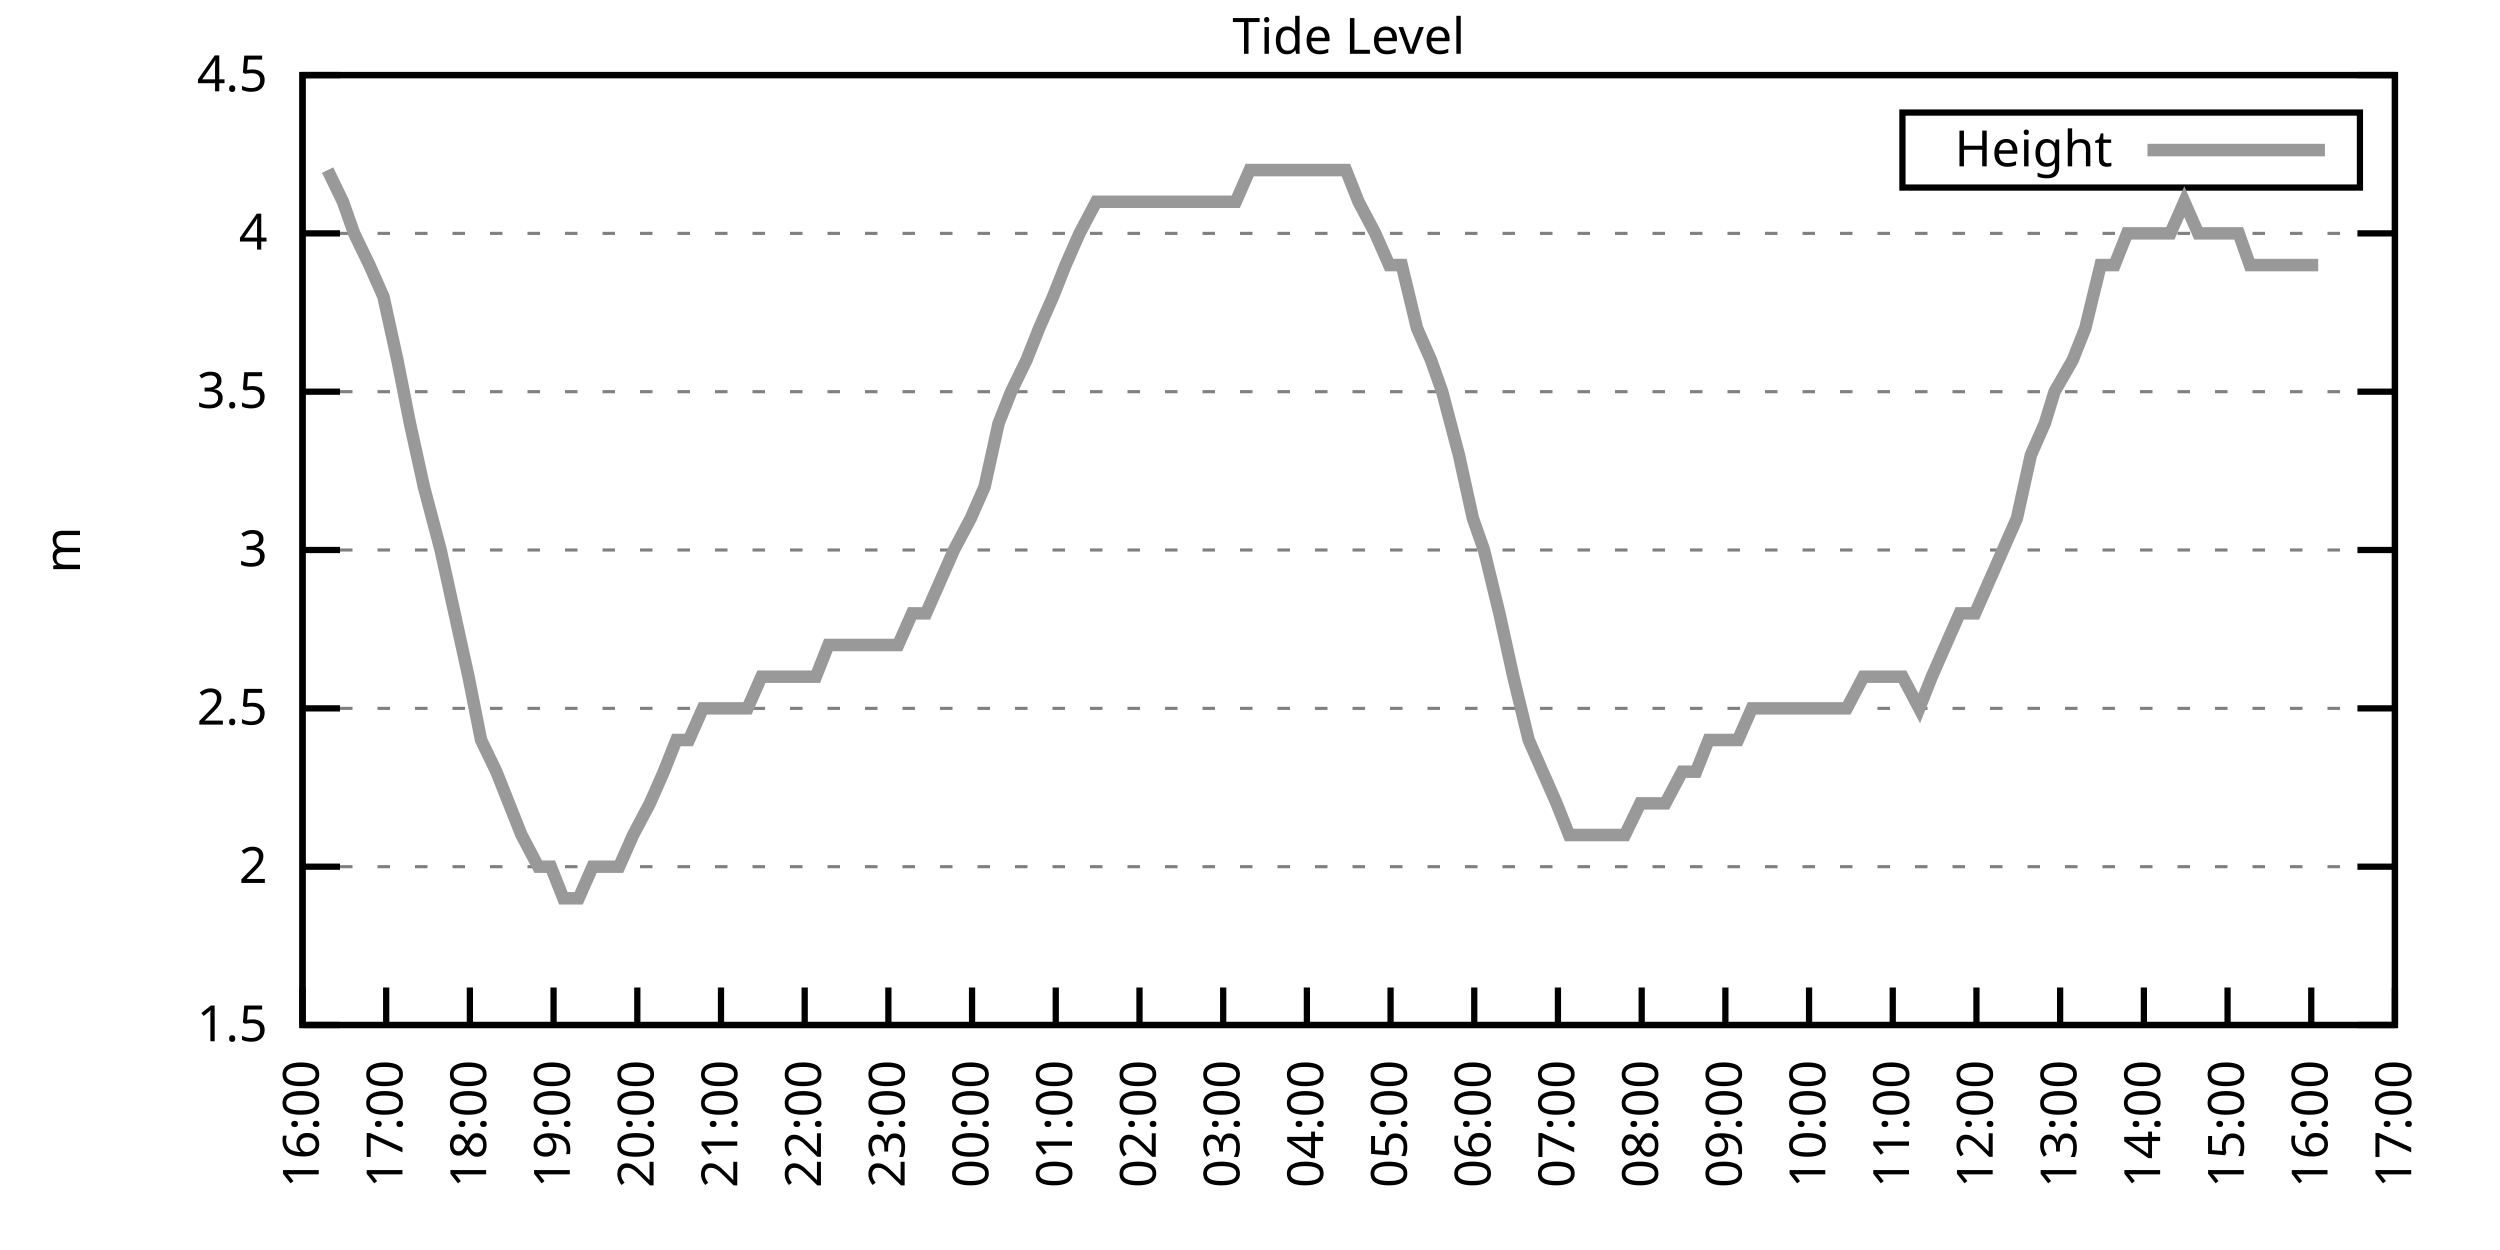
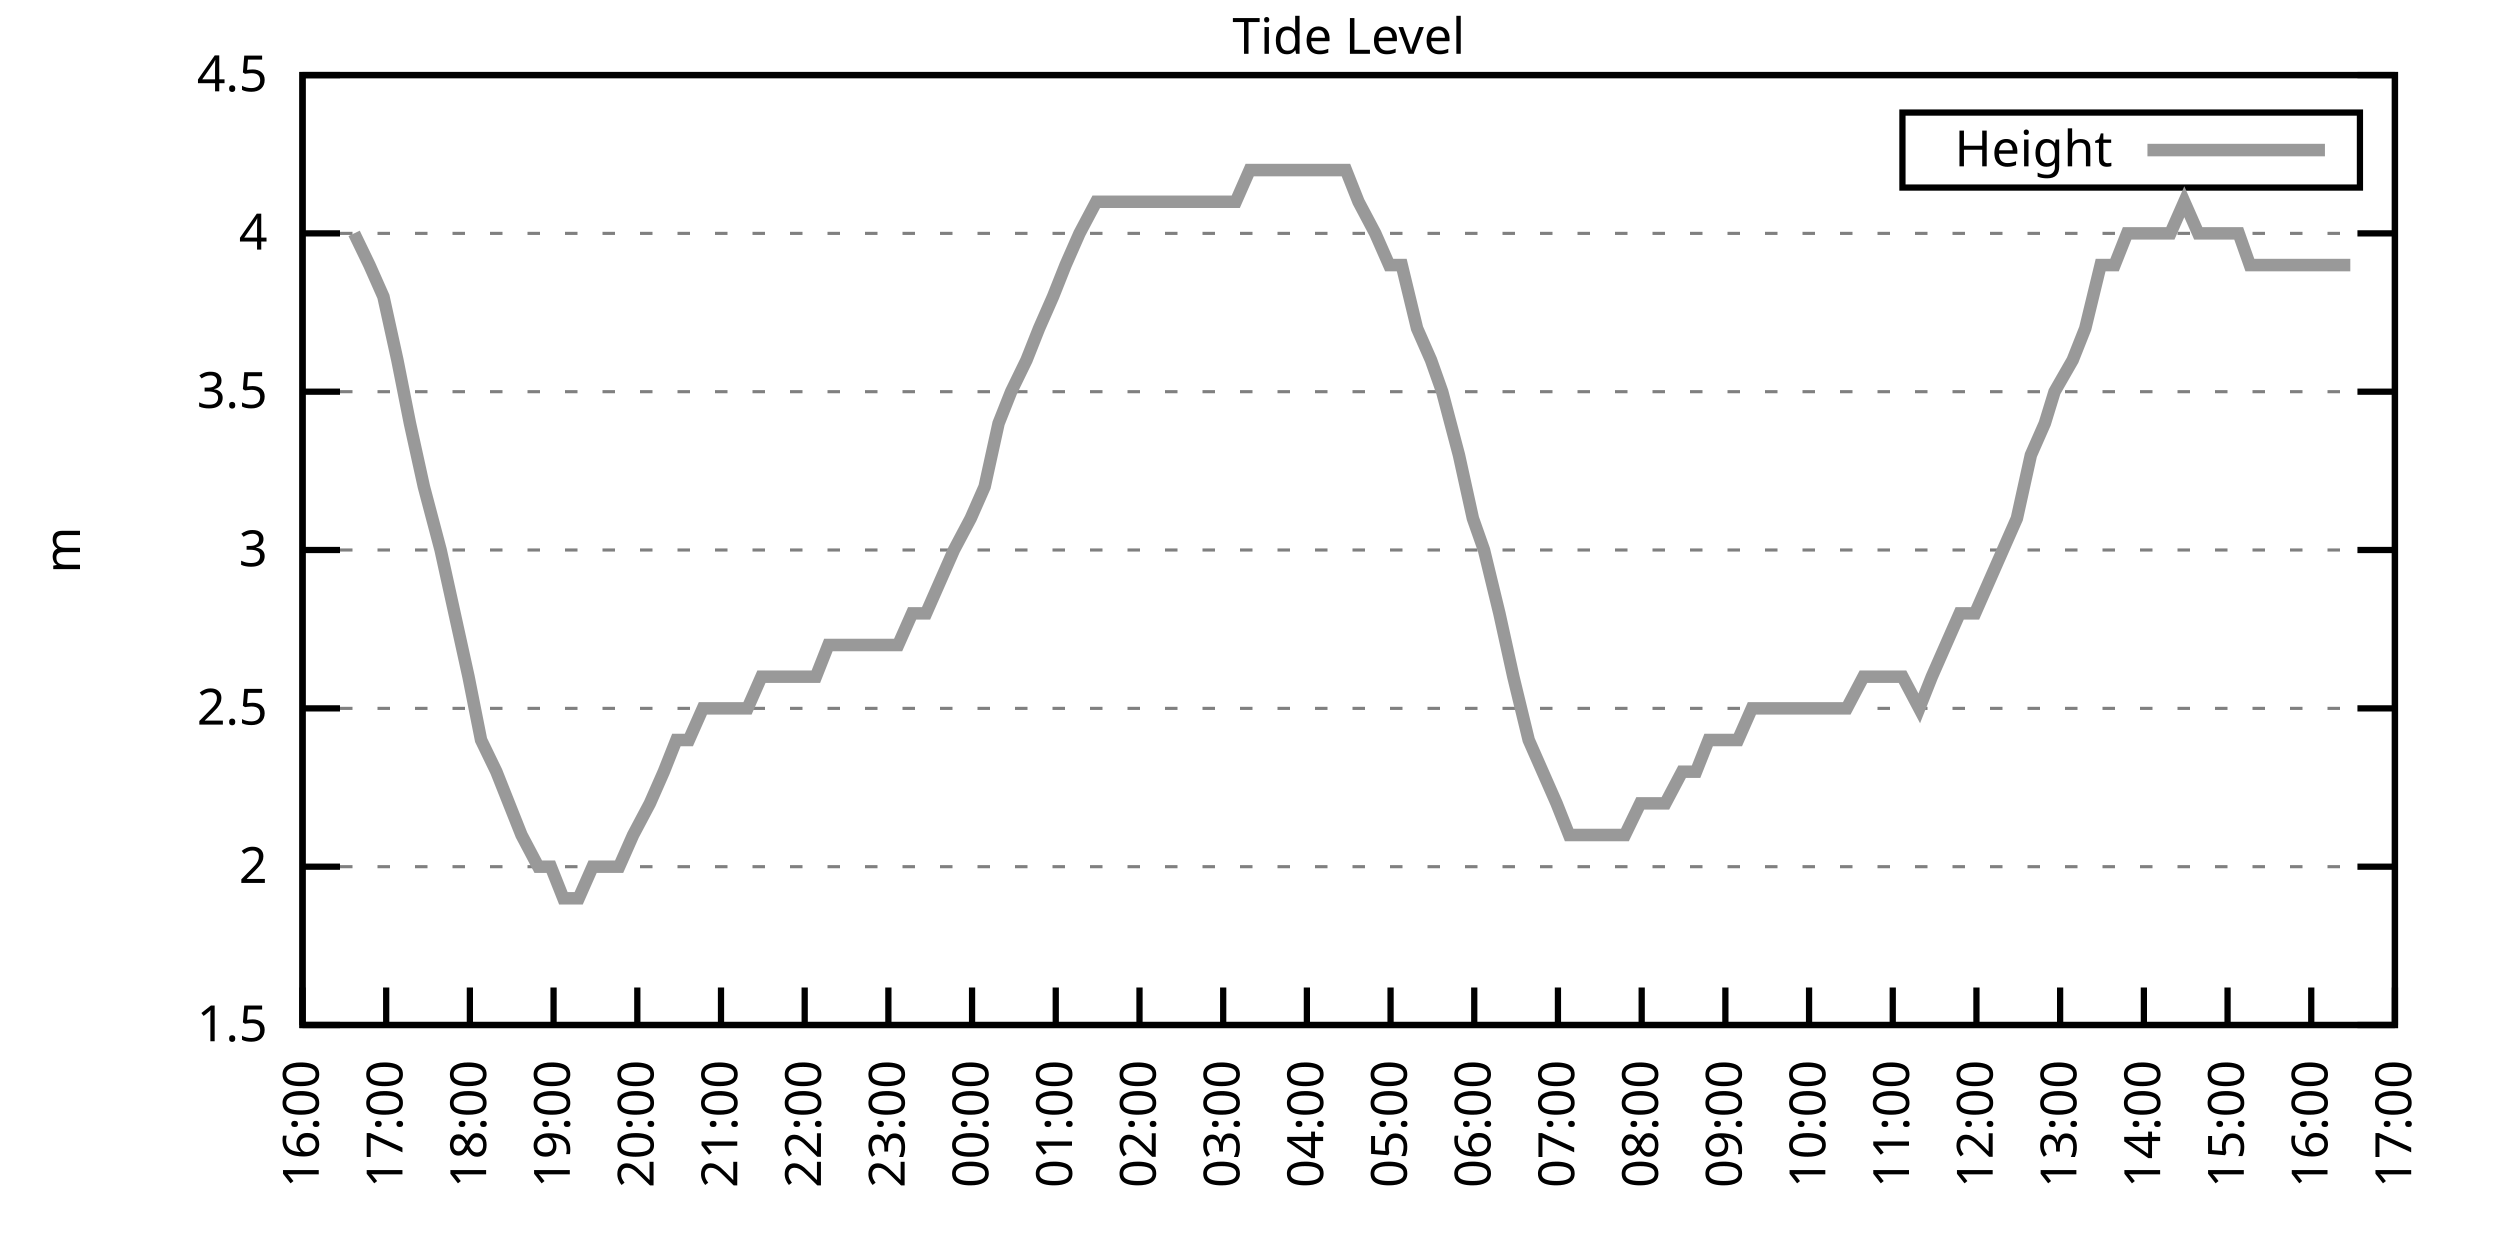
<svg xmlns="http://www.w3.org/2000/svg" xmlns:xlink="http://www.w3.org/1999/xlink" width="400" height="200" viewBox="0 0 400 200">
  <g id="gnuplot_canvas">
    <rect x="0" y="0" width="400" height="200" fill="none" />
    <defs>
      <circle id="gpDot" r="0.5" stroke-width="0.5" stroke="currentColor" />
      <path id="gpPt0" stroke-width="0.333" stroke="currentColor" d="M-1,0 h2 M0,-1 v2" />
      <path id="gpPt1" stroke-width="0.333" stroke="currentColor" d="M-1,-1 L1,1 M1,-1 L-1,1" />
      <path id="gpPt2" stroke-width="0.333" stroke="currentColor" d="M-1,0 L1,0 M0,-1 L0,1 M-1,-1 L1,1 M-1,1 L1,-1" />
      <rect id="gpPt3" stroke-width="0.333" stroke="currentColor" x="-1" y="-1" width="2" height="2" />
      <rect id="gpPt4" stroke-width="0.333" stroke="currentColor" fill="currentColor" x="-1" y="-1" width="2" height="2" />
      <circle id="gpPt5" stroke-width="0.333" stroke="currentColor" cx="0" cy="0" r="1" />
      <use xlink:href="#gpPt5" id="gpPt6" fill="currentColor" stroke="none" />
      <path id="gpPt7" stroke-width="0.333" stroke="currentColor" d="M0,-1.33 L-1.33,0.67 L1.33,0.67 z" />
      <use xlink:href="#gpPt7" id="gpPt8" fill="currentColor" stroke="none" />
      <use xlink:href="#gpPt7" id="gpPt9" stroke="currentColor" transform="rotate(180)" />
      <use xlink:href="#gpPt9" id="gpPt10" fill="currentColor" stroke="none" />
      <use xlink:href="#gpPt3" id="gpPt11" stroke="currentColor" transform="rotate(45)" />
      <use xlink:href="#gpPt11" id="gpPt12" fill="currentColor" stroke="none" />
      <path id="gpPt13" stroke-width="0.333" stroke="currentColor" d="M0,1.330 L1.265,0.411 L0.782,-1.067 L-0.782,-1.076 L-1.265,0.411 z" />
      <use xlink:href="#gpPt13" id="gpPt14" fill="currentColor" stroke="none" />
      <filter id="textbox" filterUnits="objectBoundingBox" x="0" y="0" height="1" width="1">
        <feFlood flood-color="white" flood-opacity="1" result="bgnd" />
        <feComposite in="SourceGraphic" in2="bgnd" operator="atop" />
      </filter>
      <filter id="greybox" filterUnits="objectBoundingBox" x="0" y="0" height="1" width="1">
        <feFlood flood-color="lightgrey" flood-opacity="1" result="grey" />
        <feComposite in="SourceGraphic" in2="grey" operator="atop" />
      </filter>
    </defs>
    <g fill="none" color="white" stroke="currentColor" stroke-width="1.00" stroke-linecap="butt" stroke-linejoin="miter">
</g>
    <g fill="none" color="black" stroke="currentColor" stroke-width="1.00" stroke-linecap="butt" stroke-linejoin="miter">
      <g stroke="none" shape-rendering="crispEdges">
        <polygon fill="rgb(255, 255, 255)" points="48.40,164.00 383.18,164.00 383.18,12.02 48.40,12.02 " />
      </g>
    </g>
    <g fill="none" color="black" stroke="currentColor" stroke-width="1.00" stroke-linecap="butt" stroke-linejoin="miter">
</g>
    <g fill="none" color="black" stroke="black" stroke-width="0.50" stroke-linecap="butt" stroke-linejoin="miter">
</g>
    <g fill="none" color="gray" stroke="currentColor" stroke-width="0.50" stroke-linecap="butt" stroke-linejoin="miter">
      <path stroke="gray" stroke-dasharray="2,4" class="gridline" d="M48.40,164.00 L383.19,164.00  " />
    </g>
    <g fill="none" color="gray" stroke="gray" stroke-width="1.00" stroke-linecap="butt" stroke-linejoin="miter">
</g>
    <g fill="none" color="black" stroke="currentColor" stroke-width="1.00" stroke-linecap="butt" stroke-linejoin="miter">
      <path stroke="black" d="M48.40,164.00 L54.40,164.00 M383.19,164.00 L377.19,164.00  " />
      <g transform="translate(42.80,166.60)" stroke="none" fill="black" font-family="Sans" font-size="8.00" text-anchor="end">
        <text>
          <tspan font-family="Sans"> 1.5</tspan>
        </text>
      </g>
    </g>
    <g fill="none" color="black" stroke="currentColor" stroke-width="1.00" stroke-linecap="butt" stroke-linejoin="miter">
</g>
    <g fill="none" color="black" stroke="black" stroke-width="0.50" stroke-linecap="butt" stroke-linejoin="miter">
</g>
    <g fill="none" color="gray" stroke="currentColor" stroke-width="0.50" stroke-linecap="butt" stroke-linejoin="miter">
      <path stroke="gray" stroke-dasharray="2,4" class="gridline" d="M48.40,138.67 L383.19,138.67  " />
    </g>
    <g fill="none" color="gray" stroke="gray" stroke-width="1.00" stroke-linecap="butt" stroke-linejoin="miter">
</g>
    <g fill="none" color="black" stroke="currentColor" stroke-width="1.00" stroke-linecap="butt" stroke-linejoin="miter">
      <path stroke="black" d="M48.40,138.67 L54.40,138.67 M383.19,138.67 L377.19,138.67  " />
      <g transform="translate(42.80,141.27)" stroke="none" fill="black" font-family="Sans" font-size="8.00" text-anchor="end">
        <text>
          <tspan font-family="Sans"> 2</tspan>
        </text>
      </g>
    </g>
    <g fill="none" color="black" stroke="currentColor" stroke-width="1.00" stroke-linecap="butt" stroke-linejoin="miter">
</g>
    <g fill="none" color="black" stroke="black" stroke-width="0.50" stroke-linecap="butt" stroke-linejoin="miter">
</g>
    <g fill="none" color="gray" stroke="currentColor" stroke-width="0.50" stroke-linecap="butt" stroke-linejoin="miter">
      <path stroke="gray" stroke-dasharray="2,4" class="gridline" d="M48.40,113.34 L383.19,113.34  " />
    </g>
    <g fill="none" color="gray" stroke="gray" stroke-width="1.00" stroke-linecap="butt" stroke-linejoin="miter">
</g>
    <g fill="none" color="black" stroke="currentColor" stroke-width="1.00" stroke-linecap="butt" stroke-linejoin="miter">
      <path stroke="black" d="M48.40,113.34 L54.40,113.34 M383.19,113.34 L377.19,113.34  " />
      <g transform="translate(42.80,115.94)" stroke="none" fill="black" font-family="Sans" font-size="8.00" text-anchor="end">
        <text>
          <tspan font-family="Sans"> 2.5</tspan>
        </text>
      </g>
    </g>
    <g fill="none" color="black" stroke="currentColor" stroke-width="1.00" stroke-linecap="butt" stroke-linejoin="miter">
</g>
    <g fill="none" color="black" stroke="black" stroke-width="0.50" stroke-linecap="butt" stroke-linejoin="miter">
</g>
    <g fill="none" color="gray" stroke="currentColor" stroke-width="0.50" stroke-linecap="butt" stroke-linejoin="miter">
      <path stroke="gray" stroke-dasharray="2,4" class="gridline" d="M48.40,88.00 L383.19,88.00  " />
    </g>
    <g fill="none" color="gray" stroke="gray" stroke-width="1.00" stroke-linecap="butt" stroke-linejoin="miter">
</g>
    <g fill="none" color="black" stroke="currentColor" stroke-width="1.00" stroke-linecap="butt" stroke-linejoin="miter">
      <path stroke="black" d="M48.40,88.00 L54.40,88.00 M383.19,88.00 L377.19,88.00  " />
      <g transform="translate(42.80,90.60)" stroke="none" fill="black" font-family="Sans" font-size="8.00" text-anchor="end">
        <text>
          <tspan font-family="Sans"> 3</tspan>
        </text>
      </g>
    </g>
    <g fill="none" color="black" stroke="currentColor" stroke-width="1.00" stroke-linecap="butt" stroke-linejoin="miter">
</g>
    <g fill="none" color="black" stroke="black" stroke-width="0.50" stroke-linecap="butt" stroke-linejoin="miter">
</g>
    <g fill="none" color="gray" stroke="currentColor" stroke-width="0.50" stroke-linecap="butt" stroke-linejoin="miter">
      <path stroke="gray" stroke-dasharray="2,4" class="gridline" d="M48.40,62.67 L383.19,62.67  " />
    </g>
    <g fill="none" color="gray" stroke="gray" stroke-width="1.00" stroke-linecap="butt" stroke-linejoin="miter">
</g>
    <g fill="none" color="black" stroke="currentColor" stroke-width="1.00" stroke-linecap="butt" stroke-linejoin="miter">
      <path stroke="black" d="M48.40,62.67 L54.40,62.67 M383.19,62.67 L377.19,62.67  " />
      <g transform="translate(42.80,65.27)" stroke="none" fill="black" font-family="Sans" font-size="8.00" text-anchor="end">
        <text>
          <tspan font-family="Sans"> 3.5</tspan>
        </text>
      </g>
    </g>
    <g fill="none" color="black" stroke="currentColor" stroke-width="1.00" stroke-linecap="butt" stroke-linejoin="miter">
</g>
    <g fill="none" color="black" stroke="black" stroke-width="0.50" stroke-linecap="butt" stroke-linejoin="miter">
</g>
    <g fill="none" color="gray" stroke="currentColor" stroke-width="0.50" stroke-linecap="butt" stroke-linejoin="miter">
      <path stroke="gray" stroke-dasharray="2,4" class="gridline" d="M48.40,37.34 L383.19,37.34  " />
    </g>
    <g fill="none" color="gray" stroke="gray" stroke-width="1.00" stroke-linecap="butt" stroke-linejoin="miter">
</g>
    <g fill="none" color="black" stroke="currentColor" stroke-width="1.00" stroke-linecap="butt" stroke-linejoin="miter">
      <path stroke="black" d="M48.40,37.34 L54.40,37.34 M383.19,37.34 L377.19,37.34  " />
      <g transform="translate(42.80,39.94)" stroke="none" fill="black" font-family="Sans" font-size="8.00" text-anchor="end">
        <text>
          <tspan font-family="Sans"> 4</tspan>
        </text>
      </g>
    </g>
    <g fill="none" color="black" stroke="currentColor" stroke-width="1.00" stroke-linecap="butt" stroke-linejoin="miter">
</g>
    <g fill="none" color="black" stroke="black" stroke-width="0.50" stroke-linecap="butt" stroke-linejoin="miter">
</g>
    <g fill="none" color="gray" stroke="currentColor" stroke-width="0.50" stroke-linecap="butt" stroke-linejoin="miter">
      <path stroke="gray" stroke-dasharray="2,4" class="gridline" d="M48.40,12.01 L383.19,12.01  " />
    </g>
    <g fill="none" color="gray" stroke="gray" stroke-width="1.00" stroke-linecap="butt" stroke-linejoin="miter">
</g>
    <g fill="none" color="black" stroke="currentColor" stroke-width="1.00" stroke-linecap="butt" stroke-linejoin="miter">
      <path stroke="black" d="M48.40,12.01 L54.40,12.01 M383.19,12.01 L377.19,12.01  " />
      <g transform="translate(42.80,14.61)" stroke="none" fill="black" font-family="Sans" font-size="8.00" text-anchor="end">
        <text>
          <tspan font-family="Sans"> 4.5</tspan>
        </text>
      </g>
    </g>
    <g fill="none" color="black" stroke="currentColor" stroke-width="1.00" stroke-linecap="butt" stroke-linejoin="miter">
      <path stroke="black" d="M48.40,164.00 L48.40,158.00  " />
      <g transform="translate(51.00,169.60) rotate(270.00)" stroke="none" fill="black" font-family="Sans" font-size="8.00" text-anchor="end">
        <text>
          <tspan font-family="Sans">16:00</tspan>
        </text>
      </g>
    </g>
    <g fill="none" color="black" stroke="currentColor" stroke-width="1.00" stroke-linecap="butt" stroke-linejoin="miter">
      <path stroke="black" d="M61.79,164.00 L61.79,158.00  " />
      <g transform="translate(64.39,169.60) rotate(270.00)" stroke="none" fill="black" font-family="Sans" font-size="8.00" text-anchor="end">
        <text>
          <tspan font-family="Sans">17:00</tspan>
        </text>
      </g>
    </g>
    <g fill="none" color="black" stroke="currentColor" stroke-width="1.00" stroke-linecap="butt" stroke-linejoin="miter">
      <path stroke="black" d="M75.18,164.00 L75.18,158.00  " />
      <g transform="translate(77.78,169.60) rotate(270.00)" stroke="none" fill="black" font-family="Sans" font-size="8.00" text-anchor="end">
        <text>
          <tspan font-family="Sans">18:00</tspan>
        </text>
      </g>
    </g>
    <g fill="none" color="black" stroke="currentColor" stroke-width="1.00" stroke-linecap="butt" stroke-linejoin="miter">
      <path stroke="black" d="M88.57,164.00 L88.57,158.00  " />
      <g transform="translate(91.17,169.60) rotate(270.00)" stroke="none" fill="black" font-family="Sans" font-size="8.00" text-anchor="end">
        <text>
          <tspan font-family="Sans">19:00</tspan>
        </text>
      </g>
    </g>
    <g fill="none" color="black" stroke="currentColor" stroke-width="1.00" stroke-linecap="butt" stroke-linejoin="miter">
      <path stroke="black" d="M101.97,164.00 L101.97,158.00  " />
      <g transform="translate(104.57,169.60) rotate(270.00)" stroke="none" fill="black" font-family="Sans" font-size="8.00" text-anchor="end">
        <text>
          <tspan font-family="Sans">20:00</tspan>
        </text>
      </g>
    </g>
    <g fill="none" color="black" stroke="currentColor" stroke-width="1.00" stroke-linecap="butt" stroke-linejoin="miter">
      <path stroke="black" d="M115.36,164.00 L115.36,158.00  " />
      <g transform="translate(117.96,169.60) rotate(270.00)" stroke="none" fill="black" font-family="Sans" font-size="8.00" text-anchor="end">
        <text>
          <tspan font-family="Sans">21:00</tspan>
        </text>
      </g>
    </g>
    <g fill="none" color="black" stroke="currentColor" stroke-width="1.00" stroke-linecap="butt" stroke-linejoin="miter">
      <path stroke="black" d="M128.75,164.00 L128.75,158.00  " />
      <g transform="translate(131.35,169.60) rotate(270.00)" stroke="none" fill="black" font-family="Sans" font-size="8.00" text-anchor="end">
        <text>
          <tspan font-family="Sans">22:00</tspan>
        </text>
      </g>
    </g>
    <g fill="none" color="black" stroke="currentColor" stroke-width="1.00" stroke-linecap="butt" stroke-linejoin="miter">
      <path stroke="black" d="M142.14,164.00 L142.14,158.00  " />
      <g transform="translate(144.74,169.60) rotate(270.00)" stroke="none" fill="black" font-family="Sans" font-size="8.00" text-anchor="end">
        <text>
          <tspan font-family="Sans">23:00</tspan>
        </text>
      </g>
    </g>
    <g fill="none" color="black" stroke="currentColor" stroke-width="1.00" stroke-linecap="butt" stroke-linejoin="miter">
      <path stroke="black" d="M155.53,164.00 L155.53,158.00  " />
      <g transform="translate(158.13,169.60) rotate(270.00)" stroke="none" fill="black" font-family="Sans" font-size="8.00" text-anchor="end">
        <text>
          <tspan font-family="Sans">00:00</tspan>
        </text>
      </g>
    </g>
    <g fill="none" color="black" stroke="currentColor" stroke-width="1.00" stroke-linecap="butt" stroke-linejoin="miter">
      <path stroke="black" d="M168.92,164.00 L168.92,158.00  " />
      <g transform="translate(171.52,169.60) rotate(270.00)" stroke="none" fill="black" font-family="Sans" font-size="8.00" text-anchor="end">
        <text>
          <tspan font-family="Sans">01:00</tspan>
        </text>
      </g>
    </g>
    <g fill="none" color="black" stroke="currentColor" stroke-width="1.00" stroke-linecap="butt" stroke-linejoin="miter">
      <path stroke="black" d="M182.32,164.00 L182.32,158.00  " />
      <g transform="translate(184.92,169.60) rotate(270.00)" stroke="none" fill="black" font-family="Sans" font-size="8.00" text-anchor="end">
        <text>
          <tspan font-family="Sans">02:00</tspan>
        </text>
      </g>
    </g>
    <g fill="none" color="black" stroke="currentColor" stroke-width="1.00" stroke-linecap="butt" stroke-linejoin="miter">
      <path stroke="black" d="M195.71,164.00 L195.71,158.00  " />
      <g transform="translate(198.31,169.60) rotate(270.00)" stroke="none" fill="black" font-family="Sans" font-size="8.00" text-anchor="end">
        <text>
          <tspan font-family="Sans">03:00</tspan>
        </text>
      </g>
    </g>
    <g fill="none" color="black" stroke="currentColor" stroke-width="1.00" stroke-linecap="butt" stroke-linejoin="miter">
      <path stroke="black" d="M209.10,164.00 L209.10,158.00  " />
      <g transform="translate(211.70,169.60) rotate(270.00)" stroke="none" fill="black" font-family="Sans" font-size="8.00" text-anchor="end">
        <text>
          <tspan font-family="Sans">04:00</tspan>
        </text>
      </g>
    </g>
    <g fill="none" color="black" stroke="currentColor" stroke-width="1.00" stroke-linecap="butt" stroke-linejoin="miter">
      <path stroke="black" d="M222.49,164.00 L222.49,158.00  " />
      <g transform="translate(225.09,169.60) rotate(270.00)" stroke="none" fill="black" font-family="Sans" font-size="8.00" text-anchor="end">
        <text>
          <tspan font-family="Sans">05:00</tspan>
        </text>
      </g>
    </g>
    <g fill="none" color="black" stroke="currentColor" stroke-width="1.00" stroke-linecap="butt" stroke-linejoin="miter">
      <path stroke="black" d="M235.88,164.00 L235.88,158.00  " />
      <g transform="translate(238.48,169.60) rotate(270.00)" stroke="none" fill="black" font-family="Sans" font-size="8.00" text-anchor="end">
        <text>
          <tspan font-family="Sans">06:00</tspan>
        </text>
      </g>
    </g>
    <g fill="none" color="black" stroke="currentColor" stroke-width="1.00" stroke-linecap="butt" stroke-linejoin="miter">
      <path stroke="black" d="M249.27,164.00 L249.27,158.00  " />
      <g transform="translate(251.87,169.60) rotate(270.00)" stroke="none" fill="black" font-family="Sans" font-size="8.00" text-anchor="end">
        <text>
          <tspan font-family="Sans">07:00</tspan>
        </text>
      </g>
    </g>
    <g fill="none" color="black" stroke="currentColor" stroke-width="1.00" stroke-linecap="butt" stroke-linejoin="miter">
      <path stroke="black" d="M262.67,164.00 L262.67,158.00  " />
      <g transform="translate(265.27,169.60) rotate(270.00)" stroke="none" fill="black" font-family="Sans" font-size="8.00" text-anchor="end">
        <text>
          <tspan font-family="Sans">08:00</tspan>
        </text>
      </g>
    </g>
    <g fill="none" color="black" stroke="currentColor" stroke-width="1.00" stroke-linecap="butt" stroke-linejoin="miter">
      <path stroke="black" d="M276.06,164.00 L276.06,158.00  " />
      <g transform="translate(278.66,169.60) rotate(270.00)" stroke="none" fill="black" font-family="Sans" font-size="8.00" text-anchor="end">
        <text>
          <tspan font-family="Sans">09:00</tspan>
        </text>
      </g>
    </g>
    <g fill="none" color="black" stroke="currentColor" stroke-width="1.00" stroke-linecap="butt" stroke-linejoin="miter">
      <path stroke="black" d="M289.45,164.00 L289.45,158.00  " />
      <g transform="translate(292.05,169.60) rotate(270.00)" stroke="none" fill="black" font-family="Sans" font-size="8.00" text-anchor="end">
        <text>
          <tspan font-family="Sans">10:00</tspan>
        </text>
      </g>
    </g>
    <g fill="none" color="black" stroke="currentColor" stroke-width="1.00" stroke-linecap="butt" stroke-linejoin="miter">
      <path stroke="black" d="M302.84,164.00 L302.84,158.00  " />
      <g transform="translate(305.44,169.60) rotate(270.00)" stroke="none" fill="black" font-family="Sans" font-size="8.00" text-anchor="end">
        <text>
          <tspan font-family="Sans">11:00</tspan>
        </text>
      </g>
    </g>
    <g fill="none" color="black" stroke="currentColor" stroke-width="1.00" stroke-linecap="butt" stroke-linejoin="miter">
      <path stroke="black" d="M316.23,164.00 L316.23,158.00  " />
      <g transform="translate(318.83,169.60) rotate(270.00)" stroke="none" fill="black" font-family="Sans" font-size="8.00" text-anchor="end">
        <text>
          <tspan font-family="Sans">12:00</tspan>
        </text>
      </g>
    </g>
    <g fill="none" color="black" stroke="currentColor" stroke-width="1.00" stroke-linecap="butt" stroke-linejoin="miter">
      <path stroke="black" d="M329.62,164.00 L329.62,158.00  " />
      <g transform="translate(332.22,169.60) rotate(270.00)" stroke="none" fill="black" font-family="Sans" font-size="8.00" text-anchor="end">
        <text>
          <tspan font-family="Sans">13:00</tspan>
        </text>
      </g>
    </g>
    <g fill="none" color="black" stroke="currentColor" stroke-width="1.00" stroke-linecap="butt" stroke-linejoin="miter">
      <path stroke="black" d="M343.02,164.00 L343.02,158.00  " />
      <g transform="translate(345.62,169.60) rotate(270.00)" stroke="none" fill="black" font-family="Sans" font-size="8.00" text-anchor="end">
        <text>
          <tspan font-family="Sans">14:00</tspan>
        </text>
      </g>
    </g>
    <g fill="none" color="black" stroke="currentColor" stroke-width="1.00" stroke-linecap="butt" stroke-linejoin="miter">
      <path stroke="black" d="M356.41,164.00 L356.41,158.00  " />
      <g transform="translate(359.01,169.60) rotate(270.00)" stroke="none" fill="black" font-family="Sans" font-size="8.00" text-anchor="end">
        <text>
          <tspan font-family="Sans">15:00</tspan>
        </text>
      </g>
    </g>
    <g fill="none" color="black" stroke="currentColor" stroke-width="1.00" stroke-linecap="butt" stroke-linejoin="miter">
      <path stroke="black" d="M369.80,164.00 L369.80,158.00  " />
      <g transform="translate(372.40,169.60) rotate(270.00)" stroke="none" fill="black" font-family="Sans" font-size="8.00" text-anchor="end">
        <text>
          <tspan font-family="Sans">16:00</tspan>
        </text>
      </g>
    </g>
    <g fill="none" color="black" stroke="currentColor" stroke-width="1.00" stroke-linecap="butt" stroke-linejoin="miter">
      <path stroke="black" d="M383.19,164.00 L383.19,158.00  " />
      <g transform="translate(385.79,169.60) rotate(270.00)" stroke="none" fill="black" font-family="Sans" font-size="8.00" text-anchor="end">
        <text>
          <tspan font-family="Sans">17:00</tspan>
        </text>
      </g>
    </g>
    <g fill="none" color="black" stroke="currentColor" stroke-width="1.00" stroke-linecap="butt" stroke-linejoin="miter">
</g>
    <g fill="none" color="black" stroke="currentColor" stroke-width="1.00" stroke-linecap="butt" stroke-linejoin="miter">
      <path stroke="black" d="M48.40,12.01 L48.40,164.00 L383.19,164.00 L383.19,12.01 L48.40,12.01 Z  " />
    </g>
    <g fill="none" color="black" stroke="currentColor" stroke-width="1.00" stroke-linecap="butt" stroke-linejoin="miter">
</g>
    <g fill="none" color="black" stroke="currentColor" stroke-width="1.00" stroke-linecap="butt" stroke-linejoin="miter">
      <path stroke="black" d="M304.39,30.01 L304.39,18.01 L377.59,18.01 L377.59,30.01 L304.39,30.01 Z  " />
    </g>
    <g id="Tide_level_plot_1">
      <g fill="none" color="white" stroke="black" stroke-width="2.00" stroke-linecap="butt" stroke-linejoin="miter">
</g>
      <g fill="none" color="black" stroke="currentColor" stroke-width="2.00" stroke-linecap="butt" stroke-linejoin="miter">
        <g transform="translate(337.99,26.61)" stroke="none" fill="black" font-family="Sans" font-size="8.00" text-anchor="end">
          <text>
            <tspan font-family="Sans">Height</tspan>
          </text>
        </g>
      </g>
      <g fill="none" color="black" stroke="currentColor" stroke-width="2.00" stroke-linecap="butt" stroke-linejoin="miter">
-         <path stroke="rgb(153, 153, 153)" d="M343.59,24.01 L371.99,24.01 M52.42,27.21 L54.87,32.28 L56.66,37.34 L59.11,42.41 L61.35,47.47 L63.58,57.61   L65.59,67.74 L67.82,77.87 L70.50,88.00 L72.73,98.14 L74.96,108.27 L76.97,118.40 L79.42,123.47 L81.43,128.54   L83.44,133.60 L86.12,138.67 L88.13,138.67 L90.14,143.73 L92.59,143.73 L94.82,138.67 L96.83,138.67 L99.06,138.67   L101.30,133.60 L103.98,128.54 L106.21,123.47 L108.22,118.40 L110.22,118.40 L112.46,113.34 L115.13,113.34 L117.37,113.34   L119.60,113.34 L121.83,108.27 L124.06,108.27 L126.29,108.27 L128.30,108.27 L130.54,108.27 L132.54,103.20 L134.78,103.20   L137.01,103.20 L139.46,103.20 L141.47,103.20 L143.70,103.20 L145.94,98.14 L148.17,98.14 L150.40,93.07 L152.63,88.00   L155.31,82.94 L157.54,77.87 L159.77,67.74 L161.78,62.67 L164.24,57.61 L166.25,52.54 L168.48,47.47 L170.49,42.41   L172.72,37.34 L175.40,32.28 L177.41,32.28 L179.86,32.28 L181.65,32.28 L184.10,32.28 L186.56,32.28 L188.79,32.28   L191.02,32.28 L192.58,32.28 L195.26,32.28 L197.72,32.28 L199.95,27.21 L201.51,27.21 L204.19,27.21 L206.42,27.21   L208.88,27.21 L211.11,27.21 L213.34,27.21 L215.35,27.21 L217.36,32.28 L220.04,37.34 L222.27,42.41 L224.28,42.41   L226.73,52.54 L228.96,57.61 L230.75,62.67 L233.43,72.81 L235.66,82.94 L237.44,88.00 L239.90,98.14 L242.13,108.27   L244.59,118.40 L246.82,123.47 L249.05,128.54 L251.06,133.60 L253.29,133.60 L255.52,133.60 L257.76,133.60 L259.99,133.60   L262.44,128.54 L264.00,128.54 L266.46,128.54 L269.14,123.47 L271.37,123.47 L273.38,118.40 L275.83,118.40 L278.07,118.40   L280.30,113.34 L282.53,113.34 L284.32,113.34 L286.99,113.34 L289.23,113.34 L291.46,113.34 L293.47,113.34 L295.48,113.34   L298.15,108.27 L300.39,108.27 L302.39,108.27 L304.40,108.27 L307.08,113.34 L309.09,108.27 L311.32,103.20 L313.55,98.14   L316.01,98.14 L318.24,93.07 L320.47,88.00 L322.70,82.94 L324.94,72.81 L327.17,67.74 L328.73,62.67 L331.63,57.61   L333.64,52.54 L336.10,42.41 L338.33,42.41 L340.34,37.34 L342.57,37.34 L345.02,37.34 L347.26,37.34 L349.49,32.28   L351.72,37.34 L353.73,37.34 L355.96,37.34 L358.19,37.34 L359.98,42.41 L362.88,42.41 L364.66,42.41 L367.12,42.41   L369.35,42.41 L370.91,42.41  " />
+         <path stroke="rgb(153, 153, 153)" d="M343.59,24.01 L371.99,24.01 M56.66,37.34 L59.11,42.41 L61.35,47.47 L63.58,57.61 L65.59,67.74 L67.82,77.87   L70.50,88.00 L72.73,98.14 L74.96,108.27 L76.97,118.40 L79.42,123.47 L81.43,128.54 L83.44,133.60 L86.12,138.67   L88.13,138.67 L90.14,143.73 L92.59,143.73 L94.82,138.67 L96.83,138.67 L99.06,138.67 L101.30,133.60 L103.98,128.54   L106.21,123.47 L108.22,118.40 L110.22,118.40 L112.46,113.34 L115.13,113.34 L117.37,113.34 L119.60,113.34 L121.83,108.27   L124.06,108.27 L126.29,108.27 L128.30,108.27 L130.54,108.27 L132.54,103.20 L134.78,103.20 L137.01,103.20 L139.46,103.20   L141.47,103.20 L143.70,103.20 L145.94,98.14 L148.17,98.14 L150.40,93.07 L152.63,88.00 L155.31,82.94 L157.54,77.87   L159.77,67.74 L161.78,62.67 L164.24,57.61 L166.25,52.54 L168.48,47.47 L170.49,42.41 L172.72,37.34 L175.40,32.28   L177.41,32.28 L179.86,32.28 L181.65,32.28 L184.10,32.28 L186.56,32.28 L188.79,32.28 L191.02,32.28 L192.58,32.28   L195.26,32.28 L197.72,32.28 L199.95,27.21 L201.51,27.21 L204.19,27.21 L206.42,27.21 L208.88,27.21 L211.11,27.21   L213.34,27.21 L215.35,27.21 L217.36,32.28 L220.04,37.34 L222.27,42.41 L224.28,42.41 L226.73,52.54 L228.96,57.61   L230.75,62.67 L233.43,72.81 L235.66,82.94 L237.44,88.00 L239.90,98.14 L242.13,108.27 L244.59,118.40 L246.82,123.47   L249.05,128.54 L251.06,133.60 L253.29,133.60 L255.52,133.60 L257.76,133.60 L259.99,133.60 L262.44,128.54 L264.00,128.54   L266.46,128.54 L269.14,123.47 L271.37,123.47 L273.38,118.40 L275.83,118.40 L278.07,118.40 L280.30,113.34 L282.53,113.34   L284.32,113.34 L286.99,113.34 L289.23,113.34 L291.46,113.34 L293.47,113.34 L295.48,113.34 L298.15,108.27 L300.39,108.27   L302.39,108.27 L304.40,108.27 L307.08,113.34 L309.09,108.27 L311.32,103.20 L313.55,98.14 L316.01,98.14 L318.24,93.07   L320.47,88.00 L322.70,82.94 L324.94,72.81 L327.17,67.74 L328.73,62.67 L331.63,57.61 L333.64,52.54 L336.10,42.41   L338.33,42.41 L340.34,37.34 L342.57,37.34 L345.02,37.34 L347.26,37.34 L349.49,32.28 L351.72,37.34 L353.73,37.34   L355.96,37.34 L358.19,37.34 L359.98,42.41 L362.88,42.41 L364.66,42.41 L367.12,42.41 L369.35,42.41 L370.91,42.41   L373.82,42.41 L376.05,42.41  " />
      </g>
    </g>
    <g fill="none" color="black" stroke="currentColor" stroke-width="2.00" stroke-linecap="butt" stroke-linejoin="miter">
</g>
    <g fill="none" color="black" stroke="black" stroke-width="1.00" stroke-linecap="butt" stroke-linejoin="miter">
</g>
    <g fill="none" color="black" stroke="currentColor" stroke-width="1.00" stroke-linecap="butt" stroke-linejoin="miter">
      <path stroke="black" d="M48.40,12.01 L48.40,164.00 L383.19,164.00 L383.19,12.01 L48.40,12.01 Z  " />
      <g transform="translate(12.80,88.01) rotate(270.00)" stroke="none" fill="black" font-family="Sans" font-size="8.00" text-anchor="middle">
        <text>
          <tspan font-family="Sans">m</tspan>
        </text>
      </g>
    </g>
    <g fill="none" color="black" stroke="currentColor" stroke-width="1.00" stroke-linecap="butt" stroke-linejoin="miter">
</g>
    <g fill="none" color="black" stroke="currentColor" stroke-width="1.00" stroke-linecap="butt" stroke-linejoin="miter">
      <g transform="translate(215.79,8.61)" stroke="none" fill="black" font-family="Sans" font-size="8.00" text-anchor="middle">
        <text>
          <tspan font-family="Sans">Tide Level</tspan>
        </text>
      </g>
    </g>
    <g fill="none" color="black" stroke="currentColor" stroke-width="1.00" stroke-linecap="butt" stroke-linejoin="miter">
</g>
  </g>
</svg>
